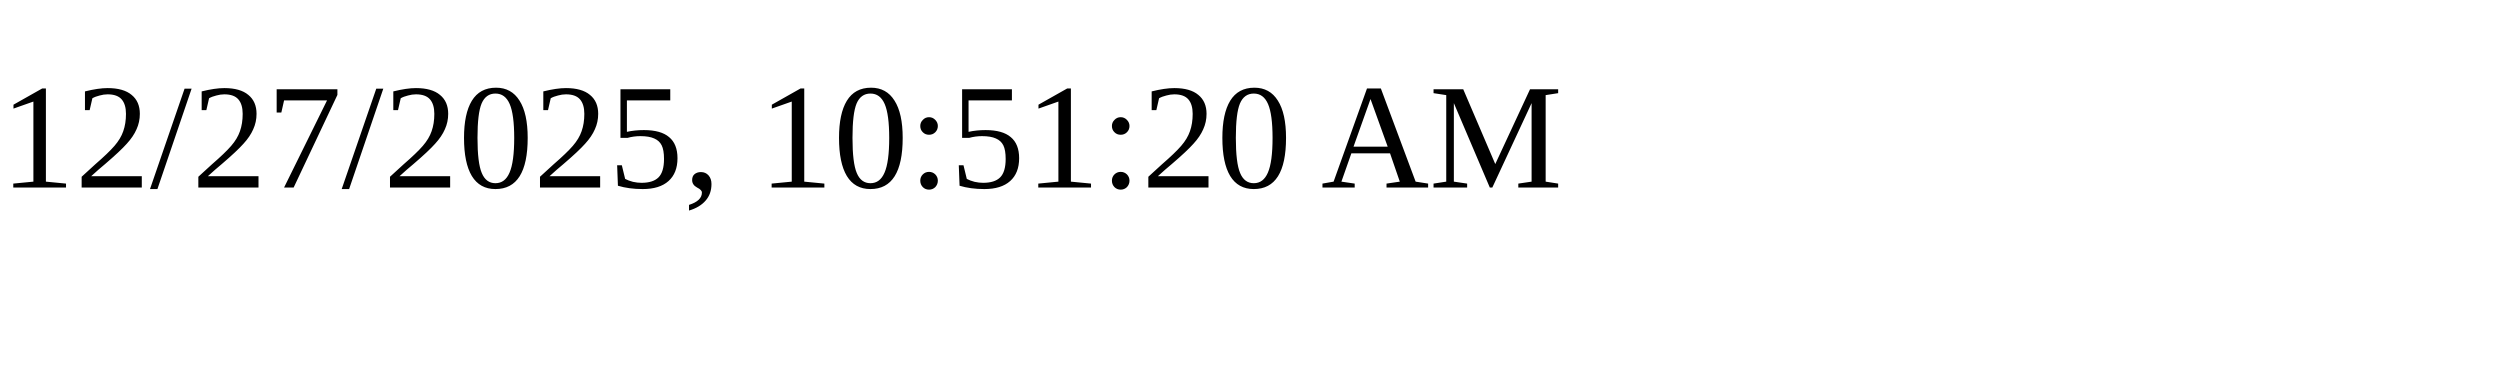
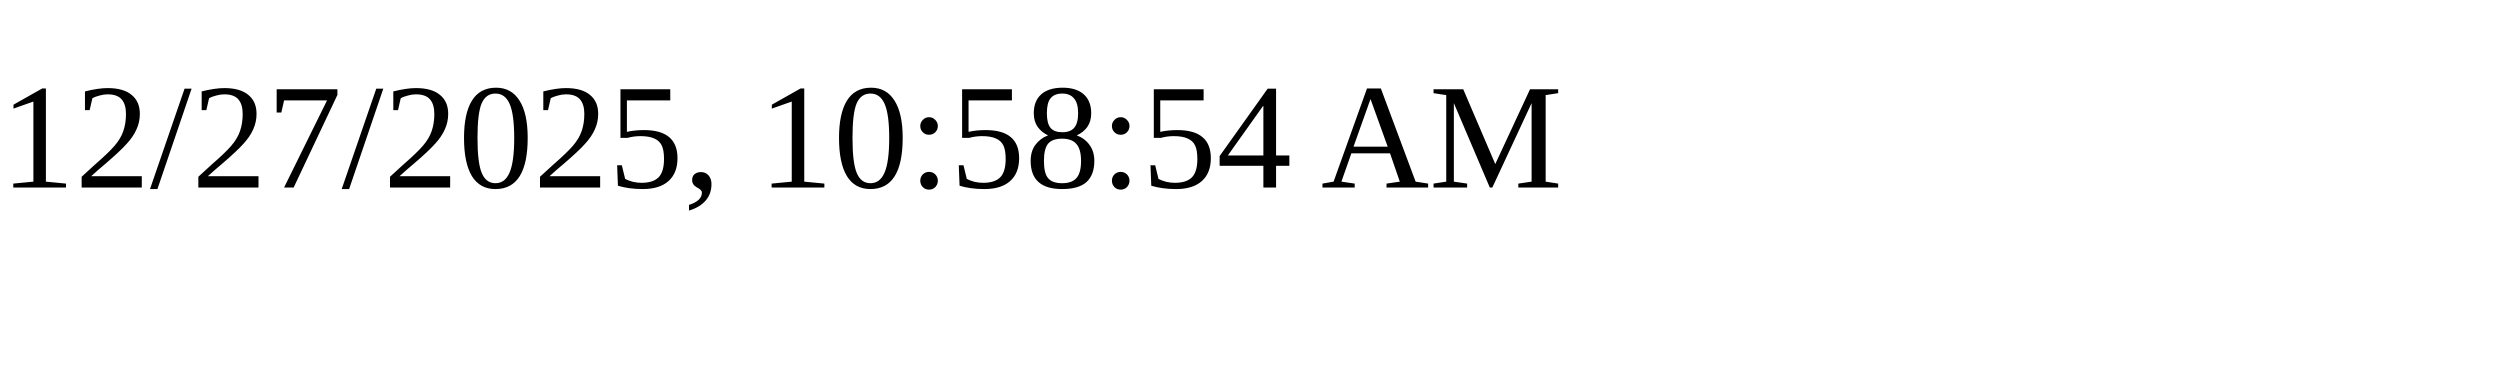
<svg xmlns="http://www.w3.org/2000/svg" height="30" width="200">
-   <text x="0" y="15">12/27/2025, 10:51:20 AM</text>
+   <text x="0" y="15">12/27/2025, 10:58:54 AM</text>
</svg>
